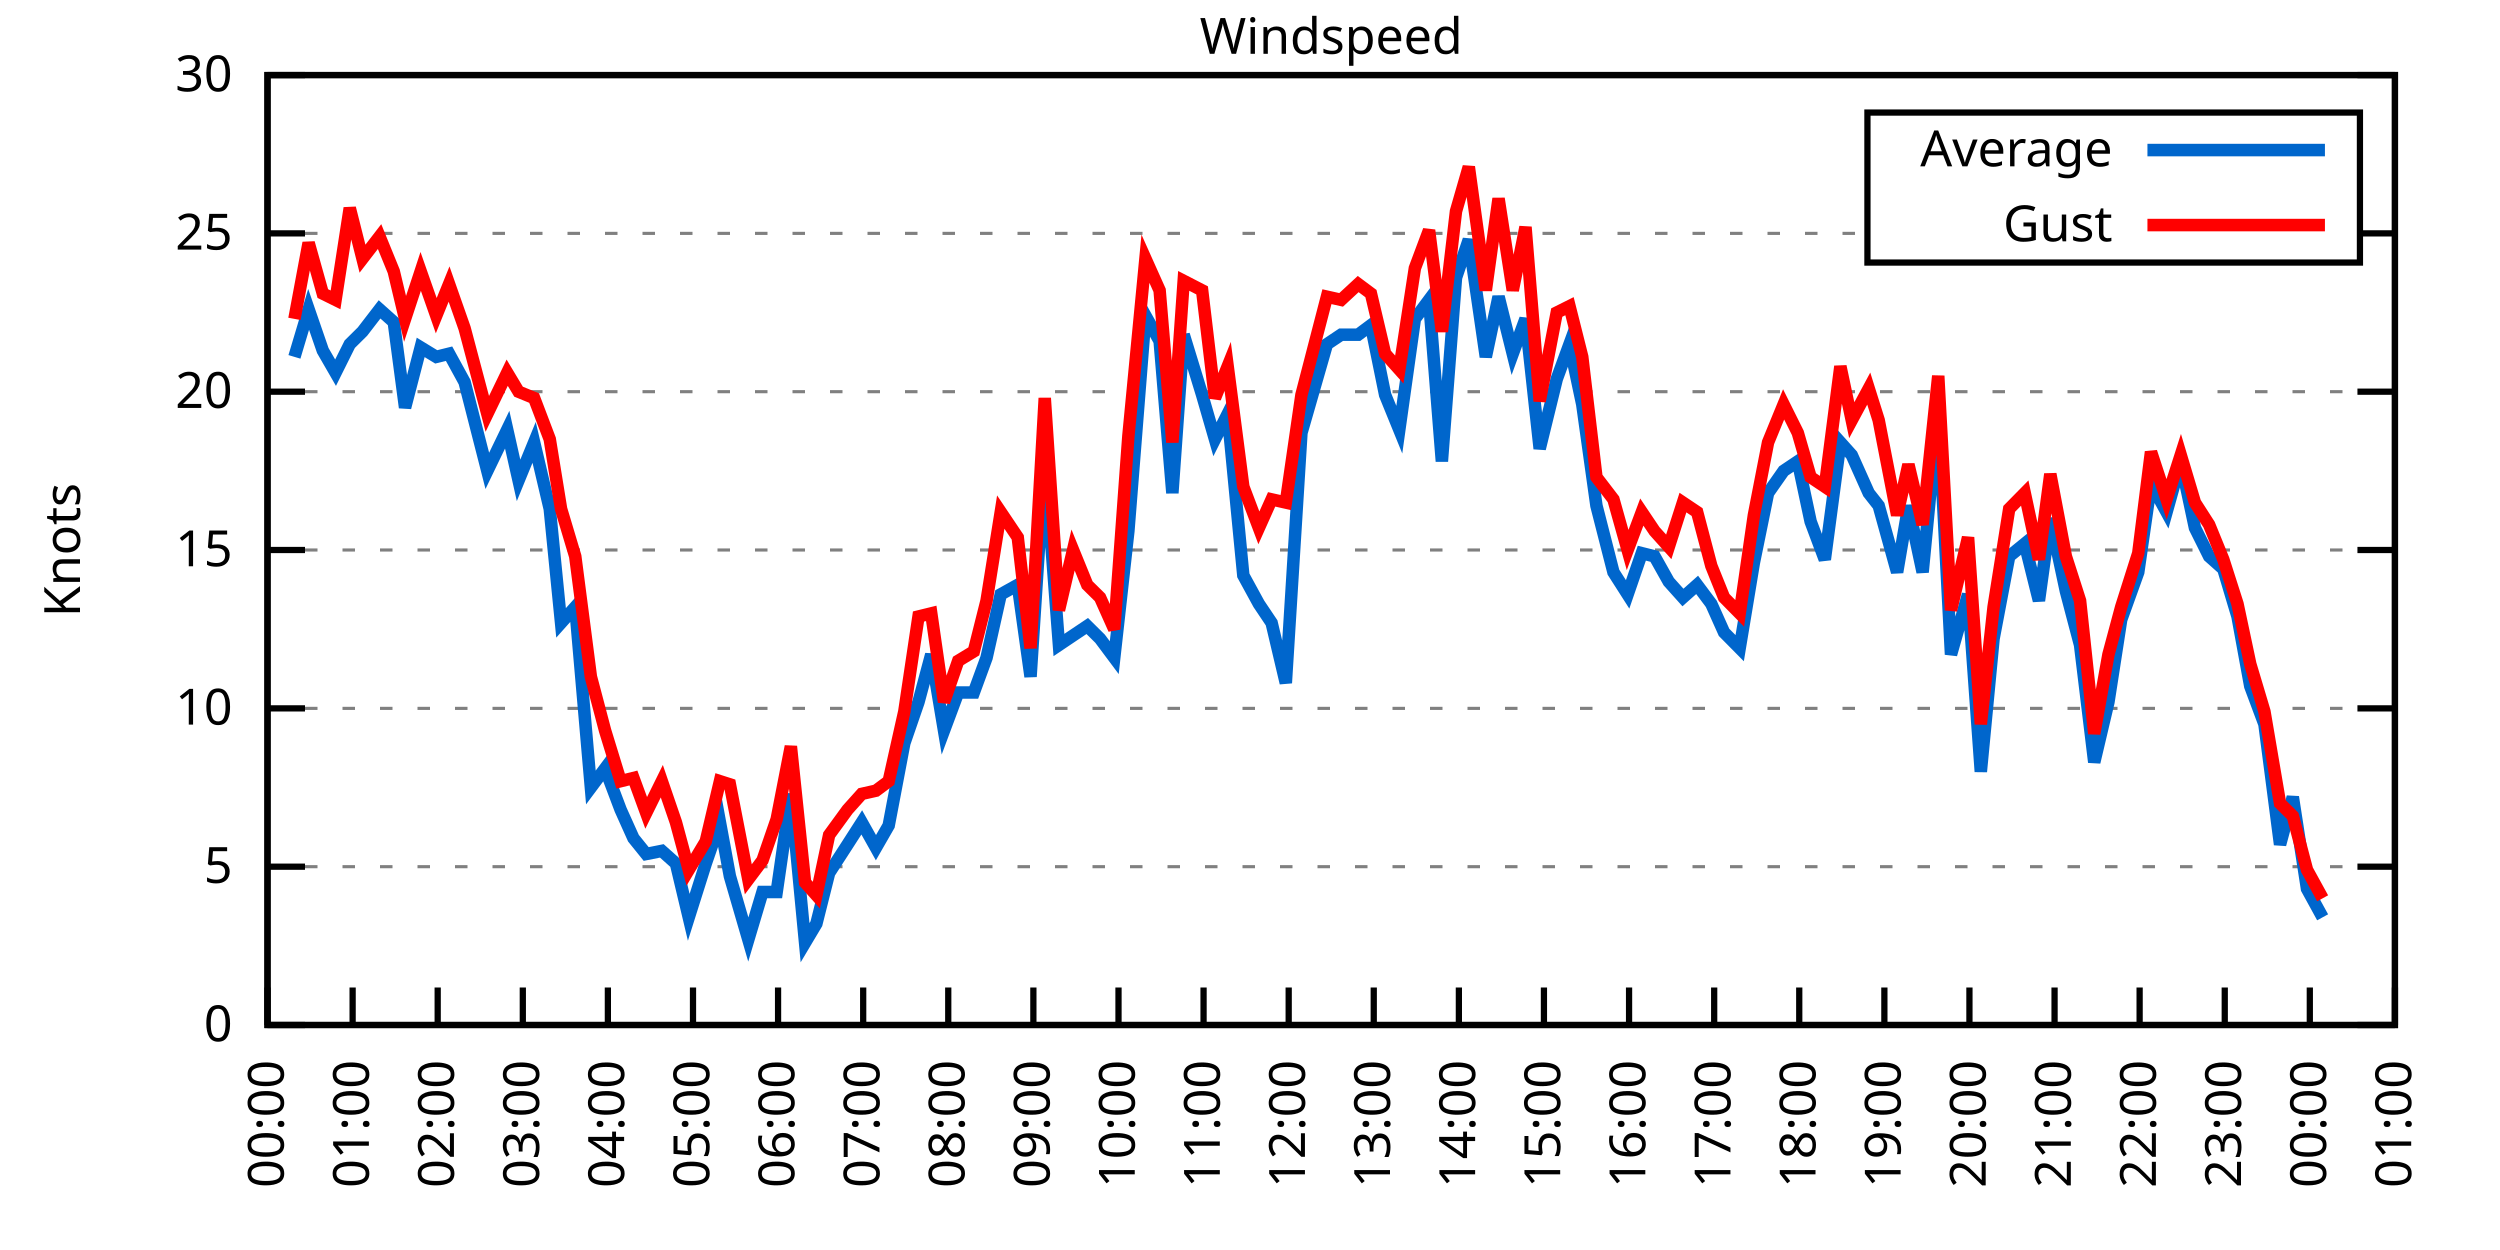
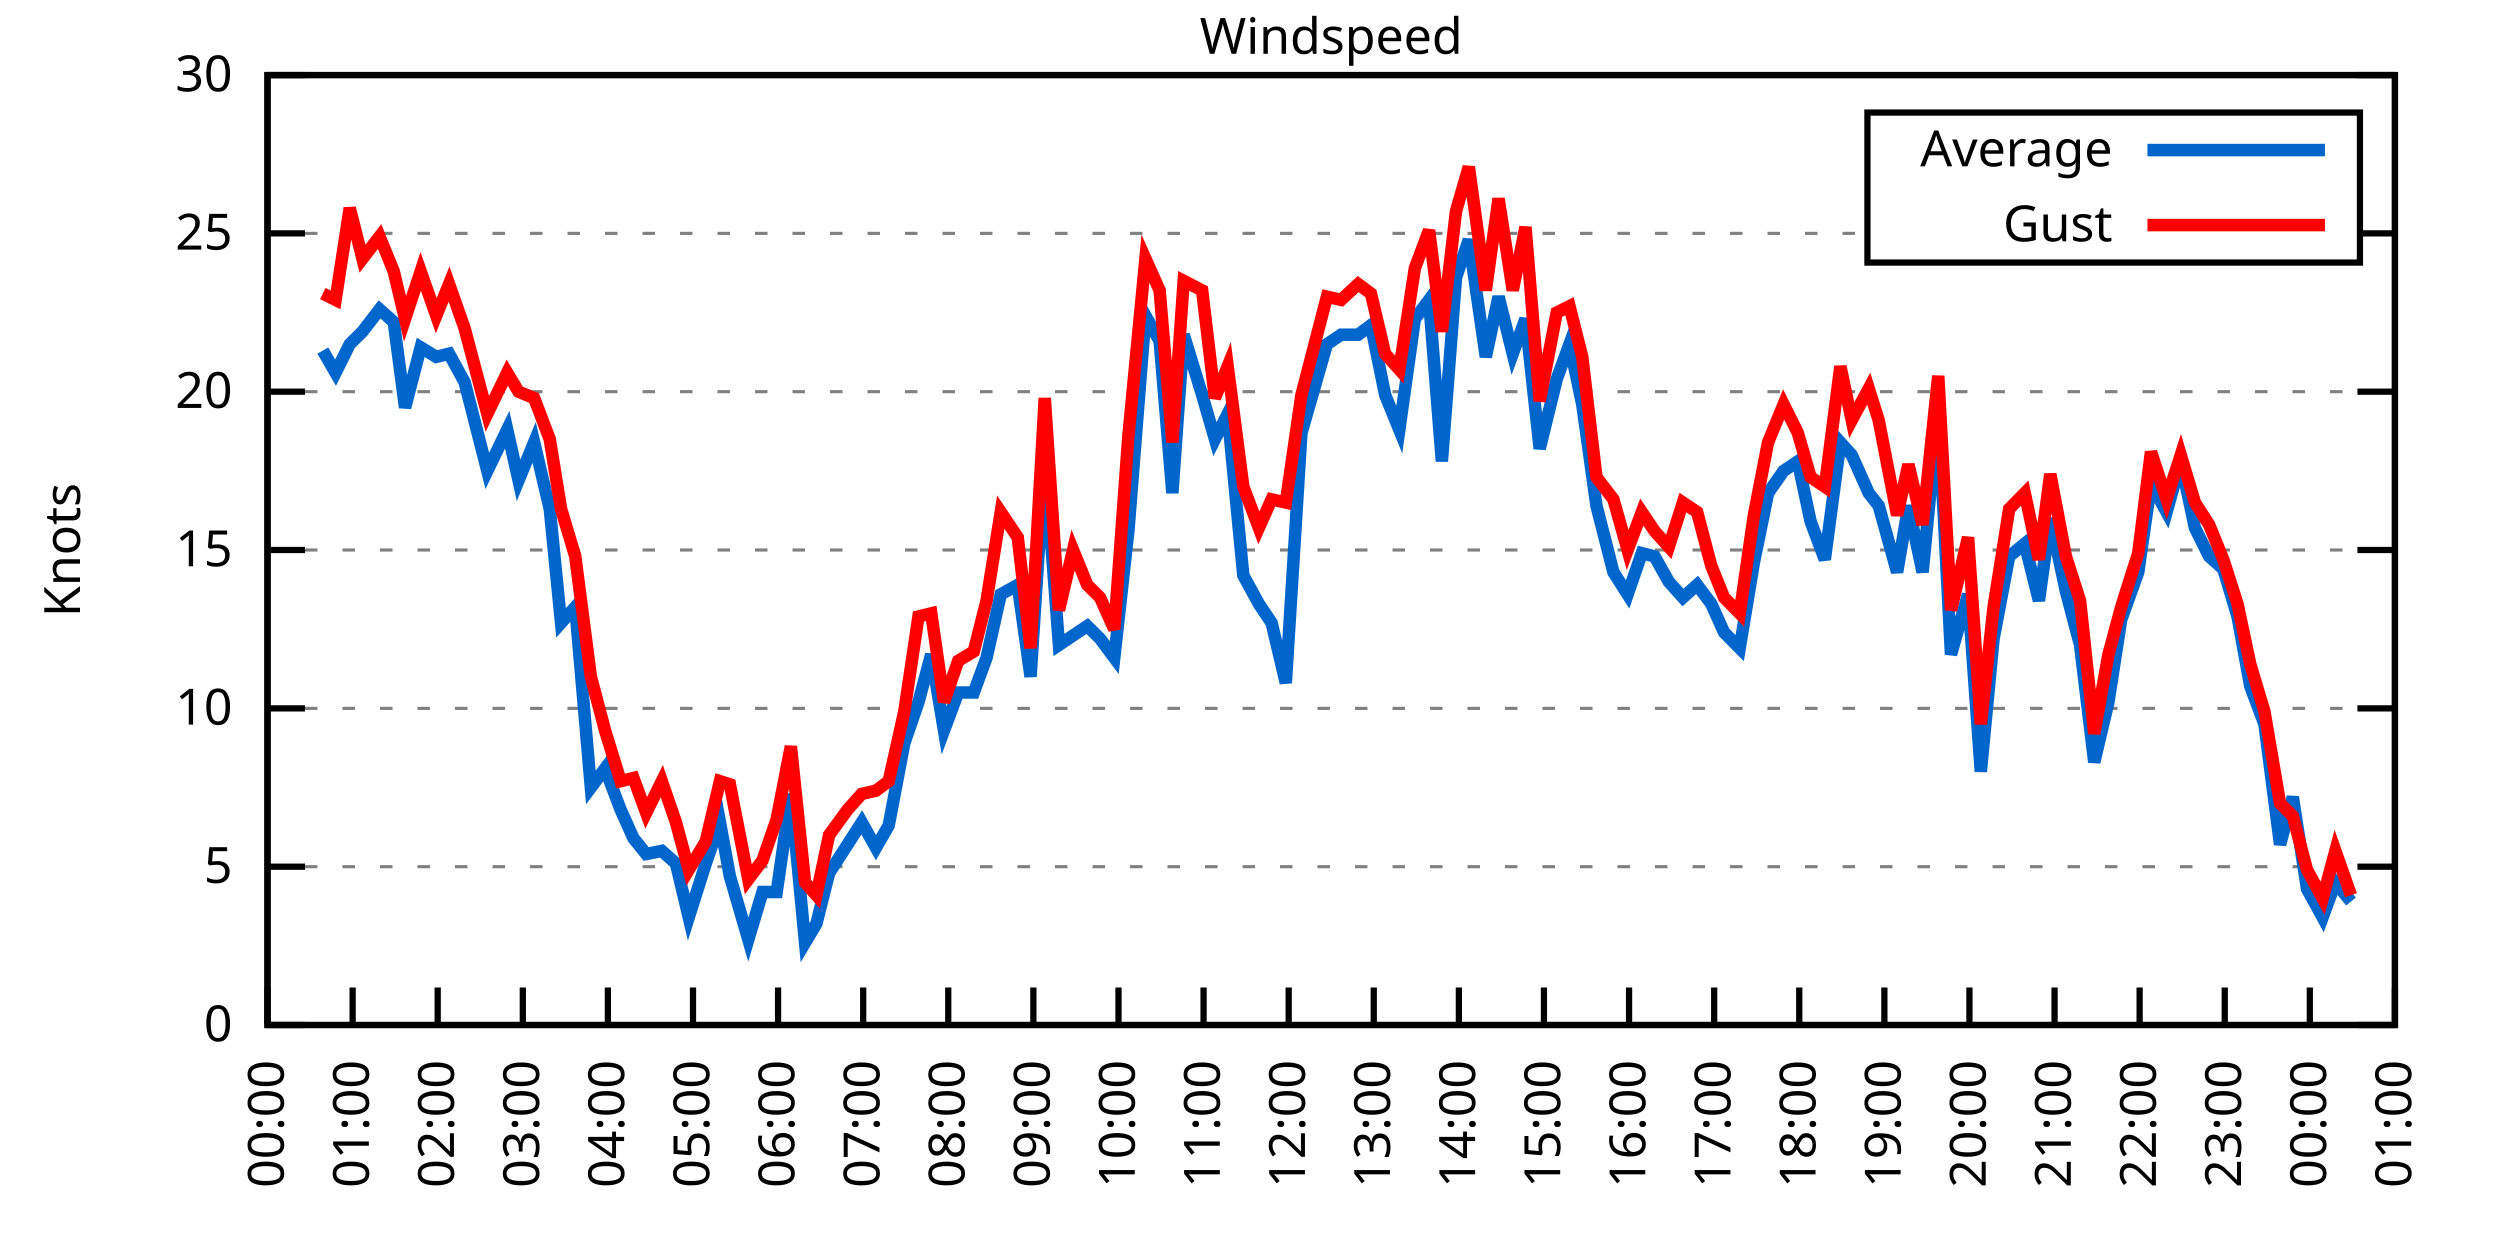
<svg xmlns="http://www.w3.org/2000/svg" xmlns:xlink="http://www.w3.org/1999/xlink" width="400" height="200" viewBox="0 0 400 200">
  <g id="gnuplot_canvas">
    <rect x="0" y="0" width="400" height="200" fill="none" />
    <defs>
      <circle id="gpDot" r="0.5" stroke-width="0.5" stroke="currentColor" />
      <path id="gpPt0" stroke-width="0.333" stroke="currentColor" d="M-1,0 h2 M0,-1 v2" />
      <path id="gpPt1" stroke-width="0.333" stroke="currentColor" d="M-1,-1 L1,1 M1,-1 L-1,1" />
      <path id="gpPt2" stroke-width="0.333" stroke="currentColor" d="M-1,0 L1,0 M0,-1 L0,1 M-1,-1 L1,1 M-1,1 L1,-1" />
      <rect id="gpPt3" stroke-width="0.333" stroke="currentColor" x="-1" y="-1" width="2" height="2" />
      <rect id="gpPt4" stroke-width="0.333" stroke="currentColor" fill="currentColor" x="-1" y="-1" width="2" height="2" />
      <circle id="gpPt5" stroke-width="0.333" stroke="currentColor" cx="0" cy="0" r="1" />
      <use xlink:href="#gpPt5" id="gpPt6" fill="currentColor" stroke="none" />
      <path id="gpPt7" stroke-width="0.333" stroke="currentColor" d="M0,-1.33 L-1.33,0.67 L1.33,0.67 z" />
      <use xlink:href="#gpPt7" id="gpPt8" fill="currentColor" stroke="none" />
      <use xlink:href="#gpPt7" id="gpPt9" stroke="currentColor" transform="rotate(180)" />
      <use xlink:href="#gpPt9" id="gpPt10" fill="currentColor" stroke="none" />
      <use xlink:href="#gpPt3" id="gpPt11" stroke="currentColor" transform="rotate(45)" />
      <use xlink:href="#gpPt11" id="gpPt12" fill="currentColor" stroke="none" />
      <path id="gpPt13" stroke-width="0.333" stroke="currentColor" d="M0,1.330 L1.265,0.411 L0.782,-1.067 L-0.782,-1.076 L-1.265,0.411 z" />
      <use xlink:href="#gpPt13" id="gpPt14" fill="currentColor" stroke="none" />
      <filter id="textbox" filterUnits="objectBoundingBox" x="0" y="0" height="1" width="1">
        <feFlood flood-color="white" flood-opacity="1" result="bgnd" />
        <feComposite in="SourceGraphic" in2="bgnd" operator="atop" />
      </filter>
      <filter id="greybox" filterUnits="objectBoundingBox" x="0" y="0" height="1" width="1">
        <feFlood flood-color="lightgrey" flood-opacity="1" result="grey" />
        <feComposite in="SourceGraphic" in2="grey" operator="atop" />
      </filter>
    </defs>
    <g fill="none" color="white" stroke="currentColor" stroke-width="1.00" stroke-linecap="butt" stroke-linejoin="miter">
</g>
    <g fill="none" color="black" stroke="currentColor" stroke-width="1.00" stroke-linecap="butt" stroke-linejoin="miter">
      <g stroke="none" shape-rendering="crispEdges">
        <polygon fill="rgb(255, 255, 255)" points="42.80,164.00 383.18,164.00 383.18,12.02 42.80,12.02 " />
      </g>
    </g>
    <g fill="none" color="black" stroke="currentColor" stroke-width="1.00" stroke-linecap="butt" stroke-linejoin="miter">
</g>
    <g fill="none" color="black" stroke="black" stroke-width="0.50" stroke-linecap="butt" stroke-linejoin="miter">
</g>
    <g fill="none" color="gray" stroke="currentColor" stroke-width="0.50" stroke-linecap="butt" stroke-linejoin="miter">
      <path stroke="gray" stroke-dasharray="2,4" class="gridline" d="M42.80,164.00 L383.19,164.00  " />
    </g>
    <g fill="none" color="gray" stroke="gray" stroke-width="1.00" stroke-linecap="butt" stroke-linejoin="miter">
</g>
    <g fill="none" color="black" stroke="currentColor" stroke-width="1.00" stroke-linecap="butt" stroke-linejoin="miter">
      <path stroke="black" d="M42.80,164.00 L48.80,164.00 M383.19,164.00 L377.19,164.00  " />
      <g transform="translate(37.20,166.60)" stroke="none" fill="black" font-family="Sans" font-size="8.00" text-anchor="end">
        <text>
          <tspan font-family="Sans"> 0</tspan>
        </text>
      </g>
    </g>
    <g fill="none" color="black" stroke="currentColor" stroke-width="1.00" stroke-linecap="butt" stroke-linejoin="miter">
</g>
    <g fill="none" color="black" stroke="black" stroke-width="0.50" stroke-linecap="butt" stroke-linejoin="miter">
</g>
    <g fill="none" color="gray" stroke="currentColor" stroke-width="0.50" stroke-linecap="butt" stroke-linejoin="miter">
      <path stroke="gray" stroke-dasharray="2,4" class="gridline" d="M42.80,138.67 L383.19,138.67  " />
    </g>
    <g fill="none" color="gray" stroke="gray" stroke-width="1.00" stroke-linecap="butt" stroke-linejoin="miter">
</g>
    <g fill="none" color="black" stroke="currentColor" stroke-width="1.00" stroke-linecap="butt" stroke-linejoin="miter">
      <path stroke="black" d="M42.80,138.67 L48.80,138.67 M383.19,138.67 L377.19,138.67  " />
      <g transform="translate(37.20,141.27)" stroke="none" fill="black" font-family="Sans" font-size="8.00" text-anchor="end">
        <text>
          <tspan font-family="Sans"> 5</tspan>
        </text>
      </g>
    </g>
    <g fill="none" color="black" stroke="currentColor" stroke-width="1.00" stroke-linecap="butt" stroke-linejoin="miter">
</g>
    <g fill="none" color="black" stroke="black" stroke-width="0.50" stroke-linecap="butt" stroke-linejoin="miter">
</g>
    <g fill="none" color="gray" stroke="currentColor" stroke-width="0.50" stroke-linecap="butt" stroke-linejoin="miter">
      <path stroke="gray" stroke-dasharray="2,4" class="gridline" d="M42.80,113.34 L383.19,113.34  " />
    </g>
    <g fill="none" color="gray" stroke="gray" stroke-width="1.00" stroke-linecap="butt" stroke-linejoin="miter">
</g>
    <g fill="none" color="black" stroke="currentColor" stroke-width="1.00" stroke-linecap="butt" stroke-linejoin="miter">
      <path stroke="black" d="M42.80,113.34 L48.80,113.34 M383.19,113.34 L377.19,113.34  " />
      <g transform="translate(37.20,115.94)" stroke="none" fill="black" font-family="Sans" font-size="8.00" text-anchor="end">
        <text>
          <tspan font-family="Sans"> 10</tspan>
        </text>
      </g>
    </g>
    <g fill="none" color="black" stroke="currentColor" stroke-width="1.00" stroke-linecap="butt" stroke-linejoin="miter">
</g>
    <g fill="none" color="black" stroke="black" stroke-width="0.50" stroke-linecap="butt" stroke-linejoin="miter">
</g>
    <g fill="none" color="gray" stroke="currentColor" stroke-width="0.50" stroke-linecap="butt" stroke-linejoin="miter">
      <path stroke="gray" stroke-dasharray="2,4" class="gridline" d="M42.80,88.00 L383.19,88.00  " />
    </g>
    <g fill="none" color="gray" stroke="gray" stroke-width="1.00" stroke-linecap="butt" stroke-linejoin="miter">
</g>
    <g fill="none" color="black" stroke="currentColor" stroke-width="1.00" stroke-linecap="butt" stroke-linejoin="miter">
      <path stroke="black" d="M42.80,88.00 L48.80,88.00 M383.19,88.00 L377.19,88.00  " />
      <g transform="translate(37.20,90.60)" stroke="none" fill="black" font-family="Sans" font-size="8.00" text-anchor="end">
        <text>
          <tspan font-family="Sans"> 15</tspan>
        </text>
      </g>
    </g>
    <g fill="none" color="black" stroke="currentColor" stroke-width="1.00" stroke-linecap="butt" stroke-linejoin="miter">
</g>
    <g fill="none" color="black" stroke="black" stroke-width="0.50" stroke-linecap="butt" stroke-linejoin="miter">
</g>
    <g fill="none" color="gray" stroke="currentColor" stroke-width="0.50" stroke-linecap="butt" stroke-linejoin="miter">
      <path stroke="gray" stroke-dasharray="2,4" class="gridline" d="M42.80,62.67 L383.19,62.67  " />
    </g>
    <g fill="none" color="gray" stroke="gray" stroke-width="1.00" stroke-linecap="butt" stroke-linejoin="miter">
</g>
    <g fill="none" color="black" stroke="currentColor" stroke-width="1.00" stroke-linecap="butt" stroke-linejoin="miter">
      <path stroke="black" d="M42.80,62.67 L48.80,62.67 M383.19,62.67 L377.19,62.67  " />
      <g transform="translate(37.20,65.27)" stroke="none" fill="black" font-family="Sans" font-size="8.00" text-anchor="end">
        <text>
          <tspan font-family="Sans"> 20</tspan>
        </text>
      </g>
    </g>
    <g fill="none" color="black" stroke="currentColor" stroke-width="1.00" stroke-linecap="butt" stroke-linejoin="miter">
</g>
    <g fill="none" color="black" stroke="black" stroke-width="0.50" stroke-linecap="butt" stroke-linejoin="miter">
</g>
    <g fill="none" color="gray" stroke="currentColor" stroke-width="0.50" stroke-linecap="butt" stroke-linejoin="miter">
      <path stroke="gray" stroke-dasharray="2,4" class="gridline" d="M42.80,37.34 L298.79,37.34 M377.59,37.34 L383.19,37.34  " />
    </g>
    <g fill="none" color="gray" stroke="gray" stroke-width="1.00" stroke-linecap="butt" stroke-linejoin="miter">
</g>
    <g fill="none" color="black" stroke="currentColor" stroke-width="1.00" stroke-linecap="butt" stroke-linejoin="miter">
      <path stroke="black" d="M42.80,37.34 L48.80,37.34 M383.19,37.34 L377.19,37.34  " />
      <g transform="translate(37.20,39.94)" stroke="none" fill="black" font-family="Sans" font-size="8.00" text-anchor="end">
        <text>
          <tspan font-family="Sans"> 25</tspan>
        </text>
      </g>
    </g>
    <g fill="none" color="black" stroke="currentColor" stroke-width="1.00" stroke-linecap="butt" stroke-linejoin="miter">
</g>
    <g fill="none" color="black" stroke="black" stroke-width="0.50" stroke-linecap="butt" stroke-linejoin="miter">
</g>
    <g fill="none" color="gray" stroke="currentColor" stroke-width="0.50" stroke-linecap="butt" stroke-linejoin="miter">
      <path stroke="gray" stroke-dasharray="2,4" class="gridline" d="M42.80,12.01 L383.19,12.01  " />
    </g>
    <g fill="none" color="gray" stroke="gray" stroke-width="1.00" stroke-linecap="butt" stroke-linejoin="miter">
</g>
    <g fill="none" color="black" stroke="currentColor" stroke-width="1.00" stroke-linecap="butt" stroke-linejoin="miter">
      <path stroke="black" d="M42.80,12.01 L48.80,12.01 M383.19,12.01 L377.19,12.01  " />
      <g transform="translate(37.20,14.61)" stroke="none" fill="black" font-family="Sans" font-size="8.00" text-anchor="end">
        <text>
          <tspan font-family="Sans"> 30</tspan>
        </text>
      </g>
    </g>
    <g fill="none" color="black" stroke="currentColor" stroke-width="1.00" stroke-linecap="butt" stroke-linejoin="miter">
      <path stroke="black" d="M42.80,164.00 L42.80,158.00  " />
      <g transform="translate(45.40,169.60) rotate(270.00)" stroke="none" fill="black" font-family="Sans" font-size="8.00" text-anchor="end">
        <text>
          <tspan font-family="Sans">00:00</tspan>
        </text>
      </g>
    </g>
    <g fill="none" color="black" stroke="currentColor" stroke-width="1.00" stroke-linecap="butt" stroke-linejoin="miter">
      <path stroke="black" d="M56.42,164.00 L56.42,158.00  " />
      <g transform="translate(59.02,169.60) rotate(270.00)" stroke="none" fill="black" font-family="Sans" font-size="8.00" text-anchor="end">
        <text>
          <tspan font-family="Sans">01:00</tspan>
        </text>
      </g>
    </g>
    <g fill="none" color="black" stroke="currentColor" stroke-width="1.00" stroke-linecap="butt" stroke-linejoin="miter">
      <path stroke="black" d="M70.03,164.00 L70.03,158.00  " />
      <g transform="translate(72.63,169.60) rotate(270.00)" stroke="none" fill="black" font-family="Sans" font-size="8.00" text-anchor="end">
        <text>
          <tspan font-family="Sans">02:00</tspan>
        </text>
      </g>
    </g>
    <g fill="none" color="black" stroke="currentColor" stroke-width="1.00" stroke-linecap="butt" stroke-linejoin="miter">
      <path stroke="black" d="M83.65,164.00 L83.65,158.00  " />
      <g transform="translate(86.25,169.60) rotate(270.00)" stroke="none" fill="black" font-family="Sans" font-size="8.00" text-anchor="end">
        <text>
          <tspan font-family="Sans">03:00</tspan>
        </text>
      </g>
    </g>
    <g fill="none" color="black" stroke="currentColor" stroke-width="1.00" stroke-linecap="butt" stroke-linejoin="miter">
      <path stroke="black" d="M97.26,164.00 L97.26,158.00  " />
      <g transform="translate(99.86,169.60) rotate(270.00)" stroke="none" fill="black" font-family="Sans" font-size="8.00" text-anchor="end">
        <text>
          <tspan font-family="Sans">04:00</tspan>
        </text>
      </g>
    </g>
    <g fill="none" color="black" stroke="currentColor" stroke-width="1.00" stroke-linecap="butt" stroke-linejoin="miter">
      <path stroke="black" d="M110.88,164.00 L110.88,158.00  " />
      <g transform="translate(113.48,169.60) rotate(270.00)" stroke="none" fill="black" font-family="Sans" font-size="8.00" text-anchor="end">
        <text>
          <tspan font-family="Sans">05:00</tspan>
        </text>
      </g>
    </g>
    <g fill="none" color="black" stroke="currentColor" stroke-width="1.00" stroke-linecap="butt" stroke-linejoin="miter">
      <path stroke="black" d="M124.49,164.00 L124.49,158.00  " />
      <g transform="translate(127.09,169.60) rotate(270.00)" stroke="none" fill="black" font-family="Sans" font-size="8.00" text-anchor="end">
        <text>
          <tspan font-family="Sans">06:00</tspan>
        </text>
      </g>
    </g>
    <g fill="none" color="black" stroke="currentColor" stroke-width="1.00" stroke-linecap="butt" stroke-linejoin="miter">
      <path stroke="black" d="M138.11,164.00 L138.11,158.00  " />
      <g transform="translate(140.71,169.60) rotate(270.00)" stroke="none" fill="black" font-family="Sans" font-size="8.00" text-anchor="end">
        <text>
          <tspan font-family="Sans">07:00</tspan>
        </text>
      </g>
    </g>
    <g fill="none" color="black" stroke="currentColor" stroke-width="1.00" stroke-linecap="butt" stroke-linejoin="miter">
      <path stroke="black" d="M151.72,164.00 L151.72,158.00  " />
      <g transform="translate(154.32,169.60) rotate(270.00)" stroke="none" fill="black" font-family="Sans" font-size="8.00" text-anchor="end">
        <text>
          <tspan font-family="Sans">08:00</tspan>
        </text>
      </g>
    </g>
    <g fill="none" color="black" stroke="currentColor" stroke-width="1.00" stroke-linecap="butt" stroke-linejoin="miter">
      <path stroke="black" d="M165.34,164.00 L165.34,158.00  " />
      <g transform="translate(167.94,169.60) rotate(270.00)" stroke="none" fill="black" font-family="Sans" font-size="8.00" text-anchor="end">
        <text>
          <tspan font-family="Sans">09:00</tspan>
        </text>
      </g>
    </g>
    <g fill="none" color="black" stroke="currentColor" stroke-width="1.00" stroke-linecap="butt" stroke-linejoin="miter">
      <path stroke="black" d="M178.96,164.00 L178.96,158.00  " />
      <g transform="translate(181.56,169.60) rotate(270.00)" stroke="none" fill="black" font-family="Sans" font-size="8.00" text-anchor="end">
        <text>
          <tspan font-family="Sans">10:00</tspan>
        </text>
      </g>
    </g>
    <g fill="none" color="black" stroke="currentColor" stroke-width="1.00" stroke-linecap="butt" stroke-linejoin="miter">
      <path stroke="black" d="M192.57,164.00 L192.57,158.00  " />
      <g transform="translate(195.17,169.60) rotate(270.00)" stroke="none" fill="black" font-family="Sans" font-size="8.00" text-anchor="end">
        <text>
          <tspan font-family="Sans">11:00</tspan>
        </text>
      </g>
    </g>
    <g fill="none" color="black" stroke="currentColor" stroke-width="1.00" stroke-linecap="butt" stroke-linejoin="miter">
      <path stroke="black" d="M206.19,164.00 L206.19,158.00  " />
      <g transform="translate(208.79,169.60) rotate(270.00)" stroke="none" fill="black" font-family="Sans" font-size="8.00" text-anchor="end">
        <text>
          <tspan font-family="Sans">12:00</tspan>
        </text>
      </g>
    </g>
    <g fill="none" color="black" stroke="currentColor" stroke-width="1.00" stroke-linecap="butt" stroke-linejoin="miter">
      <path stroke="black" d="M219.80,164.00 L219.80,158.00  " />
      <g transform="translate(222.40,169.60) rotate(270.00)" stroke="none" fill="black" font-family="Sans" font-size="8.00" text-anchor="end">
        <text>
          <tspan font-family="Sans">13:00</tspan>
        </text>
      </g>
    </g>
    <g fill="none" color="black" stroke="currentColor" stroke-width="1.00" stroke-linecap="butt" stroke-linejoin="miter">
      <path stroke="black" d="M233.42,164.00 L233.42,158.00  " />
      <g transform="translate(236.02,169.60) rotate(270.00)" stroke="none" fill="black" font-family="Sans" font-size="8.00" text-anchor="end">
        <text>
          <tspan font-family="Sans">14:00</tspan>
        </text>
      </g>
    </g>
    <g fill="none" color="black" stroke="currentColor" stroke-width="1.00" stroke-linecap="butt" stroke-linejoin="miter">
      <path stroke="black" d="M247.03,164.00 L247.03,158.00  " />
      <g transform="translate(249.63,169.60) rotate(270.00)" stroke="none" fill="black" font-family="Sans" font-size="8.00" text-anchor="end">
        <text>
          <tspan font-family="Sans">15:00</tspan>
        </text>
      </g>
    </g>
    <g fill="none" color="black" stroke="currentColor" stroke-width="1.00" stroke-linecap="butt" stroke-linejoin="miter">
      <path stroke="black" d="M260.65,164.00 L260.65,158.00  " />
      <g transform="translate(263.25,169.60) rotate(270.00)" stroke="none" fill="black" font-family="Sans" font-size="8.00" text-anchor="end">
        <text>
          <tspan font-family="Sans">16:00</tspan>
        </text>
      </g>
    </g>
    <g fill="none" color="black" stroke="currentColor" stroke-width="1.00" stroke-linecap="butt" stroke-linejoin="miter">
      <path stroke="black" d="M274.27,164.00 L274.27,158.00  " />
      <g transform="translate(276.87,169.60) rotate(270.00)" stroke="none" fill="black" font-family="Sans" font-size="8.00" text-anchor="end">
        <text>
          <tspan font-family="Sans">17:00</tspan>
        </text>
      </g>
    </g>
    <g fill="none" color="black" stroke="currentColor" stroke-width="1.00" stroke-linecap="butt" stroke-linejoin="miter">
      <path stroke="black" d="M287.88,164.00 L287.88,158.00  " />
      <g transform="translate(290.48,169.60) rotate(270.00)" stroke="none" fill="black" font-family="Sans" font-size="8.00" text-anchor="end">
        <text>
          <tspan font-family="Sans">18:00</tspan>
        </text>
      </g>
    </g>
    <g fill="none" color="black" stroke="currentColor" stroke-width="1.00" stroke-linecap="butt" stroke-linejoin="miter">
      <path stroke="black" d="M301.50,164.00 L301.50,158.00  " />
      <g transform="translate(304.10,169.60) rotate(270.00)" stroke="none" fill="black" font-family="Sans" font-size="8.00" text-anchor="end">
        <text>
          <tspan font-family="Sans">19:00</tspan>
        </text>
      </g>
    </g>
    <g fill="none" color="black" stroke="currentColor" stroke-width="1.00" stroke-linecap="butt" stroke-linejoin="miter">
      <path stroke="black" d="M315.11,164.00 L315.11,158.00  " />
      <g transform="translate(317.71,169.60) rotate(270.00)" stroke="none" fill="black" font-family="Sans" font-size="8.00" text-anchor="end">
        <text>
          <tspan font-family="Sans">20:00</tspan>
        </text>
      </g>
    </g>
    <g fill="none" color="black" stroke="currentColor" stroke-width="1.00" stroke-linecap="butt" stroke-linejoin="miter">
      <path stroke="black" d="M328.73,164.00 L328.73,158.00  " />
      <g transform="translate(331.33,169.60) rotate(270.00)" stroke="none" fill="black" font-family="Sans" font-size="8.00" text-anchor="end">
        <text>
          <tspan font-family="Sans">21:00</tspan>
        </text>
      </g>
    </g>
    <g fill="none" color="black" stroke="currentColor" stroke-width="1.00" stroke-linecap="butt" stroke-linejoin="miter">
      <path stroke="black" d="M342.34,164.00 L342.34,158.00  " />
      <g transform="translate(344.94,169.60) rotate(270.00)" stroke="none" fill="black" font-family="Sans" font-size="8.00" text-anchor="end">
        <text>
          <tspan font-family="Sans">22:00</tspan>
        </text>
      </g>
    </g>
    <g fill="none" color="black" stroke="currentColor" stroke-width="1.00" stroke-linecap="butt" stroke-linejoin="miter">
      <path stroke="black" d="M355.96,164.00 L355.96,158.00  " />
      <g transform="translate(358.56,169.60) rotate(270.00)" stroke="none" fill="black" font-family="Sans" font-size="8.00" text-anchor="end">
        <text>
          <tspan font-family="Sans">23:00</tspan>
        </text>
      </g>
    </g>
    <g fill="none" color="black" stroke="currentColor" stroke-width="1.00" stroke-linecap="butt" stroke-linejoin="miter">
      <path stroke="black" d="M369.57,164.00 L369.57,158.00  " />
      <g transform="translate(372.17,169.60) rotate(270.00)" stroke="none" fill="black" font-family="Sans" font-size="8.00" text-anchor="end">
        <text>
          <tspan font-family="Sans">00:00</tspan>
        </text>
      </g>
    </g>
    <g fill="none" color="black" stroke="currentColor" stroke-width="1.00" stroke-linecap="butt" stroke-linejoin="miter">
      <path stroke="black" d="M383.19,164.00 L383.19,158.00  " />
      <g transform="translate(385.79,169.60) rotate(270.00)" stroke="none" fill="black" font-family="Sans" font-size="8.00" text-anchor="end">
        <text>
          <tspan font-family="Sans">01:00</tspan>
        </text>
      </g>
    </g>
    <g fill="none" color="black" stroke="currentColor" stroke-width="1.00" stroke-linecap="butt" stroke-linejoin="miter">
</g>
    <g fill="none" color="black" stroke="currentColor" stroke-width="1.00" stroke-linecap="butt" stroke-linejoin="miter">
      <path stroke="black" d="M42.80,12.01 L42.80,164.00 L383.19,164.00 L383.19,12.01 L42.80,12.01 Z  " />
    </g>
    <g fill="none" color="black" stroke="currentColor" stroke-width="1.00" stroke-linecap="butt" stroke-linejoin="miter">
</g>
    <g fill="none" color="black" stroke="currentColor" stroke-width="1.00" stroke-linecap="butt" stroke-linejoin="miter">
      <path stroke="black" d="M298.79,42.01 L298.79,18.01 L377.59,18.01 L377.59,42.01 L298.79,42.01 Z  " />
    </g>
    <g id="Windspeed_plot_1">
      <g fill="none" color="white" stroke="black" stroke-width="2.00" stroke-linecap="butt" stroke-linejoin="miter">
</g>
      <g fill="none" color="black" stroke="currentColor" stroke-width="2.00" stroke-linecap="butt" stroke-linejoin="miter">
        <g transform="translate(337.99,26.61)" stroke="none" fill="black" font-family="Sans" font-size="8.00" text-anchor="end">
          <text>
            <tspan font-family="Sans">Average</tspan>
          </text>
        </g>
      </g>
      <g fill="none" color="black" stroke="currentColor" stroke-width="2.00" stroke-linecap="butt" stroke-linejoin="miter">
-         <path stroke="rgb(  0, 102, 204)" d="M343.59,24.01 L371.99,24.01 M47.11,57.10 L49.38,49.50 L51.65,56.09 L53.69,59.63 L55.96,55.07 L58.00,53.05   L60.73,49.50 L63.00,51.53 L64.81,65.21 L67.31,55.58 L69.80,57.10 L71.85,56.59 L74.34,61.15 L77.97,75.34   L81.15,68.75 L82.97,76.86 L85.46,70.78 L87.96,81.42 L89.77,99.66 L92.04,97.12 L94.54,126.00 L96.81,122.96   L99.30,129.55 L101.35,134.11 L103.39,136.64 L105.89,136.14 L108.15,138.16 L110.20,146.77 L112.92,138.16 L115.19,131.58   L116.78,140.19 L119.73,150.32 L122.00,142.72 L124.27,142.72 L126.54,127.02 L128.81,150.83 L130.62,147.79 L132.66,139.68   L135.61,135.12 L137.88,131.58 L140.15,135.63 L142.19,132.08 L144.69,118.91 L146.96,112.32 L149.00,104.72 L151.04,116.88   L153.31,110.80 L155.81,110.80 L157.85,105.23 L160.12,95.10 L162.84,93.58 L164.89,108.27 L167.16,73.31 L169.43,103.20   L171.69,101.68 L173.96,100.16 L176.01,102.19 L178.28,105.23 L180.54,84.97 L183.27,50.51 L185.54,54.57 L187.58,78.89   L189.39,53.55 L192.34,63.18 L194.39,70.27 L196.43,66.22 L198.93,92.06 L201.42,96.62 L203.46,99.66 L205.73,109.28   L208.23,69.26 L212.31,55.07 L214.58,53.55 L217.31,53.55 L219.35,52.03 L221.62,63.18 L223.89,68.75 L226.38,51.02   L228.65,47.98 L230.70,73.82 L232.96,44.43 L235.01,38.35 L237.73,57.10 L239.77,47.47 L242.04,56.59 L244.08,51.02   L246.35,71.79 L249.08,60.65 L251.12,55.07 L253.16,64.70 L255.43,80.91 L258.15,91.55 L260.42,95.10 L262.69,88.51   L264.73,89.02 L267.00,93.07 L269.27,95.60 L271.54,93.58 L273.81,96.62 L275.85,101.18 L278.35,103.71 L280.62,90.03   L282.89,78.89 L285.38,75.34 L287.65,73.82 L289.70,83.45 L291.97,89.52 L294.46,70.78 L296.28,72.81 L299.00,78.89   L300.59,80.91 L303.54,91.55 L305.35,80.91 L307.62,91.55 L310.12,65.71 L312.16,104.72 L314.89,95.10 L316.93,123.47   L318.97,102.19 L321.47,89.02 L323.96,86.99 L326.23,96.11 L328.05,82.94 L330.54,94.59 L332.81,103.20 L335.08,121.95   L337.35,112.32 L339.39,99.15 L342.12,91.55 L344.16,77.37 L346.65,81.93 L348.92,73.82 L351.19,84.46 L353.46,89.02   L355.73,91.04 L358.00,98.64 L360.04,109.79 L362.31,115.87 L364.81,135.12 L366.85,127.52 L369.12,142.21 L371.62,146.77    " />
+         <path stroke="rgb(  0, 102, 204)" d="M343.59,24.01 L371.99,24.01 M51.65,56.09 L53.69,59.63 L55.96,55.07 L58.00,53.05 L60.73,49.50 L63.00,51.53   L64.81,65.21 L67.31,55.58 L69.80,57.10 L71.85,56.59 L74.34,61.15 L77.97,75.34 L81.15,68.75 L82.97,76.86   L85.46,70.78 L87.96,81.42 L89.77,99.66 L92.04,97.12 L94.54,126.00 L96.81,122.96 L99.30,129.55 L101.35,134.11   L103.39,136.64 L105.89,136.14 L108.15,138.16 L110.20,146.77 L112.92,138.16 L115.19,131.58 L116.78,140.19 L119.73,150.32   L122.00,142.72 L124.27,142.72 L126.54,127.02 L128.81,150.83 L130.62,147.79 L132.66,139.68 L135.61,135.12 L137.88,131.58   L140.15,135.63 L142.19,132.08 L144.69,118.91 L146.96,112.32 L149.00,104.72 L151.04,116.88 L153.31,110.80 L155.81,110.80   L157.85,105.23 L160.12,95.10 L162.84,93.58 L164.89,108.27 L167.16,73.31 L169.43,103.20 L171.69,101.68 L173.96,100.16   L176.01,102.19 L178.28,105.23 L180.54,84.97 L183.27,50.51 L185.54,54.57 L187.58,78.89 L189.39,53.55 L192.34,63.18   L194.39,70.27 L196.43,66.22 L198.93,92.06 L201.42,96.62 L203.46,99.66 L205.73,109.28 L208.23,69.26 L212.31,55.07   L214.58,53.55 L217.31,53.55 L219.35,52.03 L221.62,63.18 L223.89,68.75 L226.38,51.02 L228.65,47.98 L230.70,73.82   L232.96,44.43 L235.01,38.35 L237.73,57.10 L239.77,47.47 L242.04,56.59 L244.08,51.02 L246.35,71.79 L249.08,60.65   L251.12,55.07 L253.16,64.70 L255.43,80.91 L258.15,91.55 L260.42,95.10 L262.69,88.51 L264.73,89.02 L267.00,93.07   L269.27,95.60 L271.54,93.58 L273.81,96.62 L275.85,101.18 L278.35,103.71 L280.62,90.03 L282.89,78.89 L285.38,75.34   L287.65,73.82 L289.70,83.45 L291.97,89.52 L294.46,70.78 L296.28,72.81 L299.00,78.89 L300.59,80.91 L303.54,91.55   L305.35,80.91 L307.62,91.55 L310.12,65.71 L312.16,104.72 L314.89,95.10 L316.93,123.47 L318.97,102.19 L321.47,89.02   L323.96,86.99 L326.23,96.11 L328.05,82.94 L330.54,94.59 L332.81,103.20 L335.08,121.95 L337.35,112.32 L339.39,99.15   L342.12,91.55 L344.16,77.37 L346.65,81.93 L348.92,73.82 L351.19,84.46 L353.46,89.02 L355.73,91.04 L358.00,98.64   L360.04,109.79 L362.31,115.87 L364.81,135.12 L366.85,127.52 L369.12,142.21 L371.62,146.77 L373.66,141.20 L376.16,144.24    " />
      </g>
    </g>
    <g id="Windspeed_plot_2">
      <g fill="none" color="black" stroke="currentColor" stroke-width="2.00" stroke-linecap="butt" stroke-linejoin="miter">
        <g transform="translate(337.99,38.61)" stroke="none" fill="black" font-family="Sans" font-size="8.00" text-anchor="end">
          <text>
            <tspan font-family="Sans">Gust</tspan>
          </text>
        </g>
      </g>
      <g fill="none" color="black" stroke="currentColor" stroke-width="2.00" stroke-linecap="butt" stroke-linejoin="miter">
-         <path stroke="rgb(255,   0,   0)" d="M343.59,36.01 L371.99,36.01 M47.11,51.02 L49.38,38.86 L51.65,46.97 L53.69,47.98 L55.96,33.29 L58.00,41.39   L60.73,37.85 L63.00,43.42 L64.81,51.02 L67.31,43.42 L69.80,50.51 L71.85,45.45 L74.34,52.54 L77.97,66.22   L81.15,59.63 L82.97,62.67 L85.46,63.69 L87.96,70.27 L89.77,81.42 L92.04,89.02 L94.54,108.27 L96.81,116.88   L99.30,124.99 L101.35,124.48 L103.39,130.06 L105.89,124.99 L108.15,131.58 L110.20,139.17 L112.92,134.62 L115.19,124.99   L116.78,125.50 L119.73,140.69 L122.00,137.66 L124.27,131.07 L126.54,119.42 L128.81,141.20 L130.62,143.23 L132.66,133.60   L135.61,129.55 L137.88,127.02 L140.15,126.51 L142.19,124.99 L144.69,113.84 L146.96,98.64 L149.00,98.14 L151.04,112.32   L153.31,105.74 L155.81,104.22 L157.85,96.11 L160.12,81.93 L162.84,85.98 L164.89,103.71 L167.16,63.69 L169.43,97.63   L171.69,88.00 L173.96,93.58 L176.01,95.60 L178.28,100.67 L180.54,69.77 L183.27,41.39 L185.54,46.46 L187.58,70.78   L189.39,44.94 L192.34,46.46 L194.39,63.69 L196.43,58.62 L198.93,77.87 L201.42,84.46 L203.46,79.90 L205.73,80.41   L208.23,63.18 L212.31,47.47 L214.58,47.98 L217.31,45.45 L219.35,46.97 L221.62,56.59 L223.89,59.13 L226.38,42.91   L228.65,36.84 L230.70,53.05 L232.96,33.80 L235.01,26.70 L237.73,46.46 L239.77,31.77 L242.04,46.46 L244.08,36.33   L246.35,64.19 L249.08,50.01 L251.12,48.99 L253.16,57.10 L255.43,76.35 L258.15,79.90 L260.42,88.00 L262.69,81.93   L264.73,84.97 L267.00,87.50 L269.27,80.41 L271.54,81.93 L273.81,90.54 L275.85,95.60 L278.35,98.14 L280.62,82.43   L282.89,70.78 L285.38,64.70 L287.65,69.26 L289.70,76.35 L291.97,77.87 L294.46,58.62 L296.28,67.23 L299.00,62.17   L300.59,67.23 L303.54,82.43 L305.35,74.33 L307.62,83.95 L310.12,60.14 L312.16,97.63 L314.89,85.98 L316.93,115.87   L318.97,97.12 L321.47,81.42 L323.96,78.89 L326.23,89.52 L328.05,75.85 L330.54,89.02 L332.81,96.11 L335.08,117.39   L337.35,104.72 L339.39,97.12 L342.12,88.51 L344.16,72.30 L346.65,79.90 L348.92,72.81 L351.19,80.41 L353.46,83.95   L355.73,89.52 L358.00,96.62 L360.04,106.24 L362.31,113.84 L364.81,128.54 L366.85,130.56 L369.12,139.17 L371.62,143.73    " />
+         <path stroke="rgb(255,   0,   0)" d="M343.59,36.01 L371.99,36.01 M51.65,46.97 L53.69,47.98 L55.96,33.29 L58.00,41.39 L60.73,37.85 L63.00,43.42   L64.81,51.02 L67.31,43.42 L69.80,50.51 L71.85,45.45 L74.34,52.54 L77.97,66.22 L81.15,59.63 L82.97,62.67   L85.46,63.69 L87.96,70.27 L89.77,81.42 L92.04,89.02 L94.54,108.27 L96.81,116.88 L99.30,124.99 L101.35,124.48   L103.39,130.06 L105.89,124.99 L108.15,131.58 L110.20,139.17 L112.92,134.62 L115.19,124.99 L116.78,125.50 L119.73,140.69   L122.00,137.66 L124.27,131.07 L126.54,119.42 L128.81,141.20 L130.62,143.23 L132.66,133.60 L135.61,129.55 L137.88,127.02   L140.15,126.51 L142.19,124.99 L144.69,113.84 L146.96,98.64 L149.00,98.14 L151.04,112.32 L153.31,105.74 L155.81,104.22   L157.85,96.11 L160.12,81.93 L162.84,85.98 L164.89,103.71 L167.16,63.69 L169.43,97.63 L171.69,88.00 L173.96,93.58   L176.01,95.60 L178.28,100.67 L180.54,69.77 L183.27,41.39 L185.54,46.46 L187.58,70.78 L189.39,44.94 L192.34,46.46   L194.39,63.69 L196.43,58.62 L198.93,77.87 L201.42,84.46 L203.46,79.90 L205.73,80.41 L208.23,63.18 L212.31,47.47   L214.58,47.98 L217.31,45.45 L219.35,46.97 L221.62,56.59 L223.89,59.13 L226.38,42.91 L228.65,36.84 L230.70,53.05   L232.96,33.80 L235.01,26.70 L237.73,46.46 L239.77,31.77 L242.04,46.46 L244.08,36.33 L246.35,64.19 L249.08,50.01   L251.12,48.99 L253.16,57.10 L255.43,76.35 L258.15,79.90 L260.42,88.00 L262.69,81.93 L264.73,84.97 L267.00,87.50   L269.27,80.41 L271.54,81.93 L273.81,90.54 L275.85,95.60 L278.35,98.14 L280.62,82.43 L282.89,70.78 L285.38,64.70   L287.65,69.26 L289.70,76.35 L291.97,77.87 L294.46,58.62 L296.28,67.23 L299.00,62.17 L300.59,67.23 L303.54,82.43   L305.35,74.33 L307.62,83.95 L310.12,60.14 L312.16,97.63 L314.89,85.98 L316.93,115.87 L318.97,97.12 L321.47,81.42   L323.96,78.89 L326.23,89.52 L328.05,75.85 L330.54,89.02 L332.81,96.11 L335.08,117.39 L337.35,104.72 L339.39,97.12   L342.12,88.51 L344.16,72.30 L346.65,79.90 L348.92,72.81 L351.19,80.41 L353.46,83.95 L355.73,89.52 L358.00,96.62   L360.04,106.24 L362.31,113.84 L364.81,128.54 L366.85,130.56 L369.12,139.17 L371.62,143.73 L373.66,136.14 L376.16,143.23    " />
      </g>
    </g>
    <g fill="none" color="black" stroke="currentColor" stroke-width="2.00" stroke-linecap="butt" stroke-linejoin="miter">
</g>
    <g fill="none" color="black" stroke="black" stroke-width="1.00" stroke-linecap="butt" stroke-linejoin="miter">
</g>
    <g fill="none" color="black" stroke="currentColor" stroke-width="1.00" stroke-linecap="butt" stroke-linejoin="miter">
      <path stroke="black" d="M42.80,12.01 L42.80,164.00 L383.19,164.00 L383.19,12.01 L42.80,12.01 Z  " />
      <g transform="translate(12.80,88.01) rotate(270.00)" stroke="none" fill="black" font-family="Sans" font-size="8.00" text-anchor="middle">
        <text>
          <tspan font-family="Sans">Knots</tspan>
        </text>
      </g>
    </g>
    <g fill="none" color="black" stroke="currentColor" stroke-width="1.00" stroke-linecap="butt" stroke-linejoin="miter">
</g>
    <g fill="none" color="black" stroke="currentColor" stroke-width="1.00" stroke-linecap="butt" stroke-linejoin="miter">
      <g transform="translate(212.99,8.61)" stroke="none" fill="black" font-family="Sans" font-size="8.00" text-anchor="middle">
        <text>
          <tspan font-family="Sans">Windspeed</tspan>
        </text>
      </g>
    </g>
    <g fill="none" color="black" stroke="currentColor" stroke-width="1.00" stroke-linecap="butt" stroke-linejoin="miter">
</g>
  </g>
</svg>
